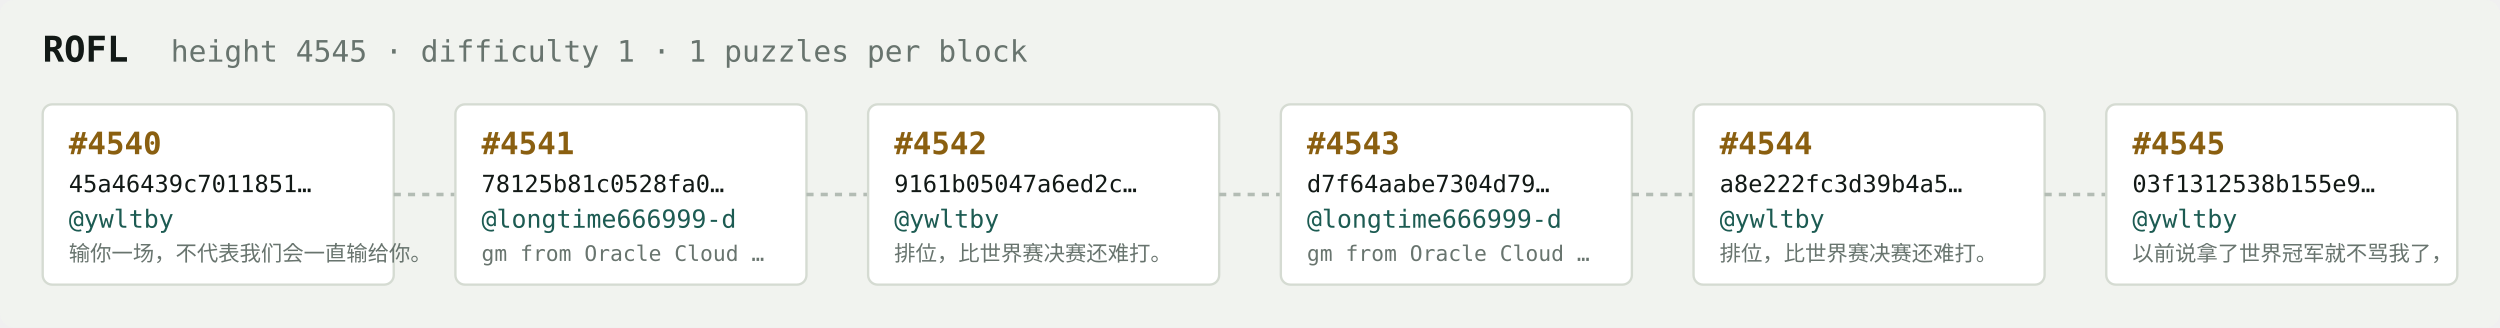
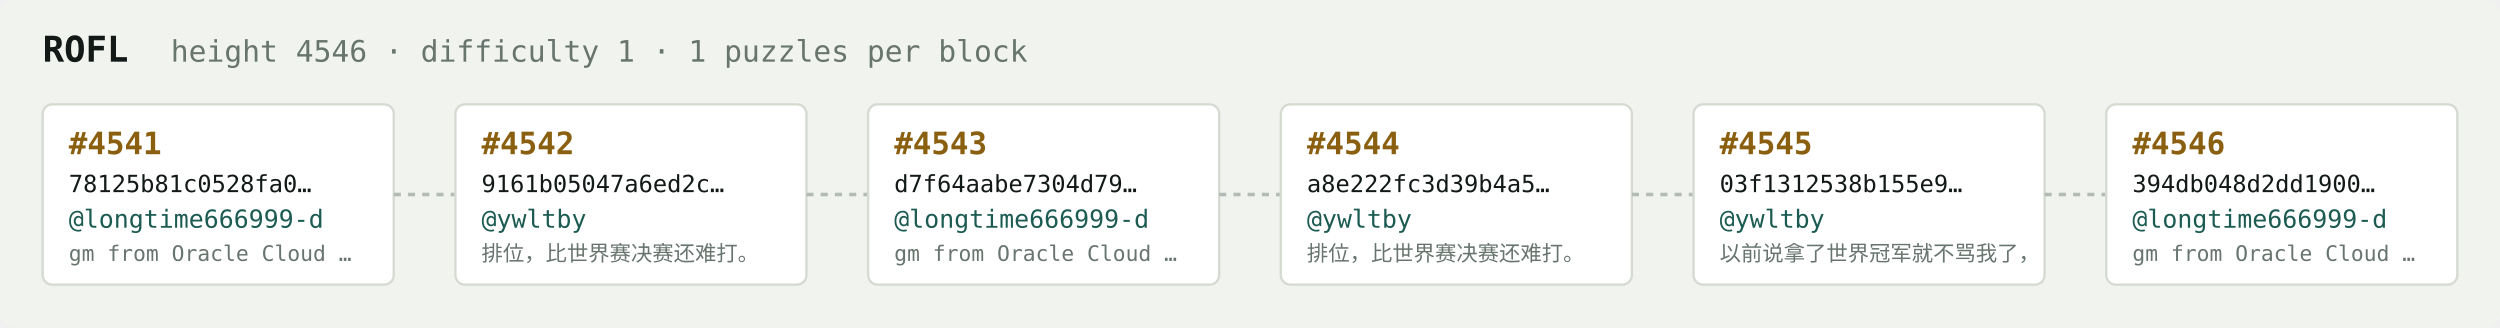
<svg xmlns="http://www.w3.org/2000/svg" width="1054" height="138" viewBox="0 0 1054 138" font-family="ui-monospace,SFMono-Regular,Menlo,monospace">
  <rect fill="#f1f3ef" width="1054" height="138" rx="6" />
  <text x="18" y="26" fill="#121916" font-size="15" font-weight="700">ROFL</text>
-   <text x="72" y="26" fill="#68746e" font-size="12.5">height 4545 · difficulty 1 · 1 puzzles per block</text>
+   <text x="72" y="26" fill="#68746e" font-size="12.5">height 4546 · difficulty 1 · 1 puzzles per block</text>
  <rect x="18" y="44" width="148" height="76" rx="4" fill="#ffffff" stroke="#d5dbd2" stroke-width="1" />
-   <text x="29" y="65" fill="#8a5f10" font-size="13" font-weight="700">#4540</text>
-   <text x="29" y="81" fill="#121916" font-size="10">45a46439c7011851…</text>
-   <text x="29" y="96" fill="#1c5b52" font-size="10.5">@ywltby</text>
-   <text x="29" y="110" fill="#68746e" font-size="9">输你一场，不代表我们会一直输给你。</text>
+   <text x="29" y="65" fill="#8a5f10" font-size="13" font-weight="700">#4541</text>
+   <text x="29" y="81" fill="#121916" font-size="10">78125b81c0528fa0…</text>
+   <text x="29" y="96" fill="#1c5b52" font-size="10.5">@longtime666999-d</text>
+   <text x="29" y="110" fill="#68746e" font-size="9">gm from Oracle Cloud …</text>
  <line x1="166" y1="82.0" x2="192" y2="82.0" stroke="#b3bcb4" stroke-width="1.5" stroke-dasharray="3 3" />
  <rect x="192" y="44" width="148" height="76" rx="4" fill="#ffffff" stroke="#d5dbd2" stroke-width="1" />
-   <text x="203" y="65" fill="#8a5f10" font-size="13" font-weight="700">#4541</text>
-   <text x="203" y="81" fill="#121916" font-size="10">78125b81c0528fa0…</text>
-   <text x="203" y="96" fill="#1c5b52" font-size="10.5">@longtime666999-d</text>
-   <text x="203" y="110" fill="#68746e" font-size="9">gm from Oracle Cloud …</text>
+   <text x="203" y="65" fill="#8a5f10" font-size="13" font-weight="700">#4542</text>
+   <text x="203" y="81" fill="#121916" font-size="10">9161b05047a6ed2c…</text>
+   <text x="203" y="96" fill="#1c5b52" font-size="10.5">@ywltby</text>
+   <text x="203" y="110" fill="#68746e" font-size="9">排位，比世界赛决赛还难打。</text>
  <line x1="340" y1="82.0" x2="366" y2="82.0" stroke="#b3bcb4" stroke-width="1.5" stroke-dasharray="3 3" />
  <rect x="366" y="44" width="148" height="76" rx="4" fill="#ffffff" stroke="#d5dbd2" stroke-width="1" />
-   <text x="377" y="65" fill="#8a5f10" font-size="13" font-weight="700">#4542</text>
-   <text x="377" y="81" fill="#121916" font-size="10">9161b05047a6ed2c…</text>
-   <text x="377" y="96" fill="#1c5b52" font-size="10.5">@ywltby</text>
-   <text x="377" y="110" fill="#68746e" font-size="9">排位，比世界赛决赛还难打。</text>
+   <text x="377" y="65" fill="#8a5f10" font-size="13" font-weight="700">#4543</text>
+   <text x="377" y="81" fill="#121916" font-size="10">d7f64aabe7304d79…</text>
+   <text x="377" y="96" fill="#1c5b52" font-size="10.5">@longtime666999-d</text>
+   <text x="377" y="110" fill="#68746e" font-size="9">gm from Oracle Cloud …</text>
  <line x1="514" y1="82.0" x2="540" y2="82.0" stroke="#b3bcb4" stroke-width="1.5" stroke-dasharray="3 3" />
  <rect x="540" y="44" width="148" height="76" rx="4" fill="#ffffff" stroke="#d5dbd2" stroke-width="1" />
-   <text x="551" y="65" fill="#8a5f10" font-size="13" font-weight="700">#4543</text>
-   <text x="551" y="81" fill="#121916" font-size="10">d7f64aabe7304d79…</text>
-   <text x="551" y="96" fill="#1c5b52" font-size="10.5">@longtime666999-d</text>
-   <text x="551" y="110" fill="#68746e" font-size="9">gm from Oracle Cloud …</text>
+   <text x="551" y="65" fill="#8a5f10" font-size="13" font-weight="700">#4544</text>
+   <text x="551" y="81" fill="#121916" font-size="10">a8e222fc3d39b4a5…</text>
+   <text x="551" y="96" fill="#1c5b52" font-size="10.5">@ywltby</text>
+   <text x="551" y="110" fill="#68746e" font-size="9">排位，比世界赛决赛还难打。</text>
  <line x1="688" y1="82.0" x2="714" y2="82.0" stroke="#b3bcb4" stroke-width="1.5" stroke-dasharray="3 3" />
  <rect x="714" y="44" width="148" height="76" rx="4" fill="#ffffff" stroke="#d5dbd2" stroke-width="1" />
-   <text x="725" y="65" fill="#8a5f10" font-size="13" font-weight="700">#4544</text>
-   <text x="725" y="81" fill="#121916" font-size="10">a8e222fc3d39b4a5…</text>
+   <text x="725" y="65" fill="#8a5f10" font-size="13" font-weight="700">#4545</text>
+   <text x="725" y="81" fill="#121916" font-size="10">03f1312538b155e9…</text>
  <text x="725" y="96" fill="#1c5b52" font-size="10.5">@ywltby</text>
-   <text x="725" y="110" fill="#68746e" font-size="9">排位，比世界赛决赛还难打。</text>
+   <text x="725" y="110" fill="#68746e" font-size="9">以前说拿了世界冠军就不骂我了，</text>
  <line x1="862" y1="82.0" x2="888" y2="82.0" stroke="#b3bcb4" stroke-width="1.5" stroke-dasharray="3 3" />
  <rect x="888" y="44" width="148" height="76" rx="4" fill="#ffffff" stroke="#d5dbd2" stroke-width="1" />
-   <text x="899" y="65" fill="#8a5f10" font-size="13" font-weight="700">#4545</text>
-   <text x="899" y="81" fill="#121916" font-size="10">03f1312538b155e9…</text>
-   <text x="899" y="96" fill="#1c5b52" font-size="10.5">@ywltby</text>
-   <text x="899" y="110" fill="#68746e" font-size="9">以前说拿了世界冠军就不骂我了，</text>
+   <text x="899" y="65" fill="#8a5f10" font-size="13" font-weight="700">#4546</text>
+   <text x="899" y="81" fill="#121916" font-size="10">394db048d2dd1900…</text>
+   <text x="899" y="96" fill="#1c5b52" font-size="10.5">@longtime666999-d</text>
+   <text x="899" y="110" fill="#68746e" font-size="9">gm from Oracle Cloud …</text>
</svg>
